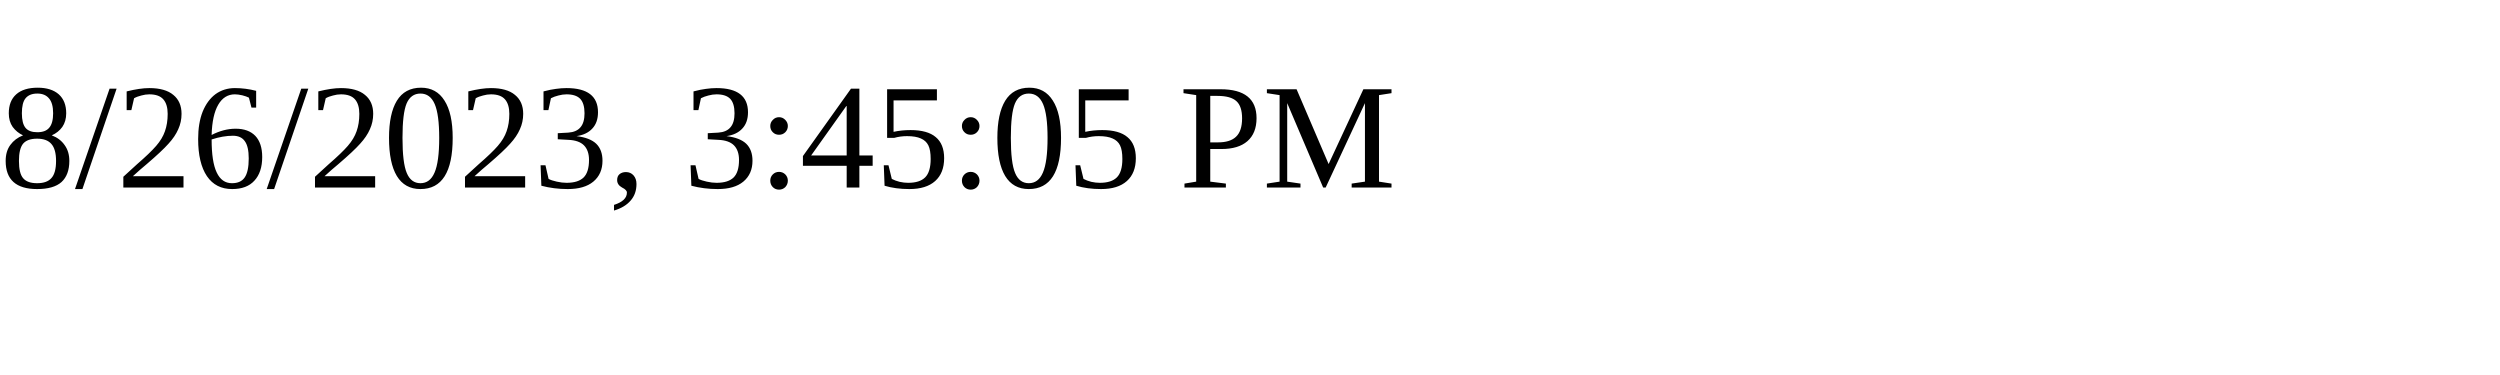
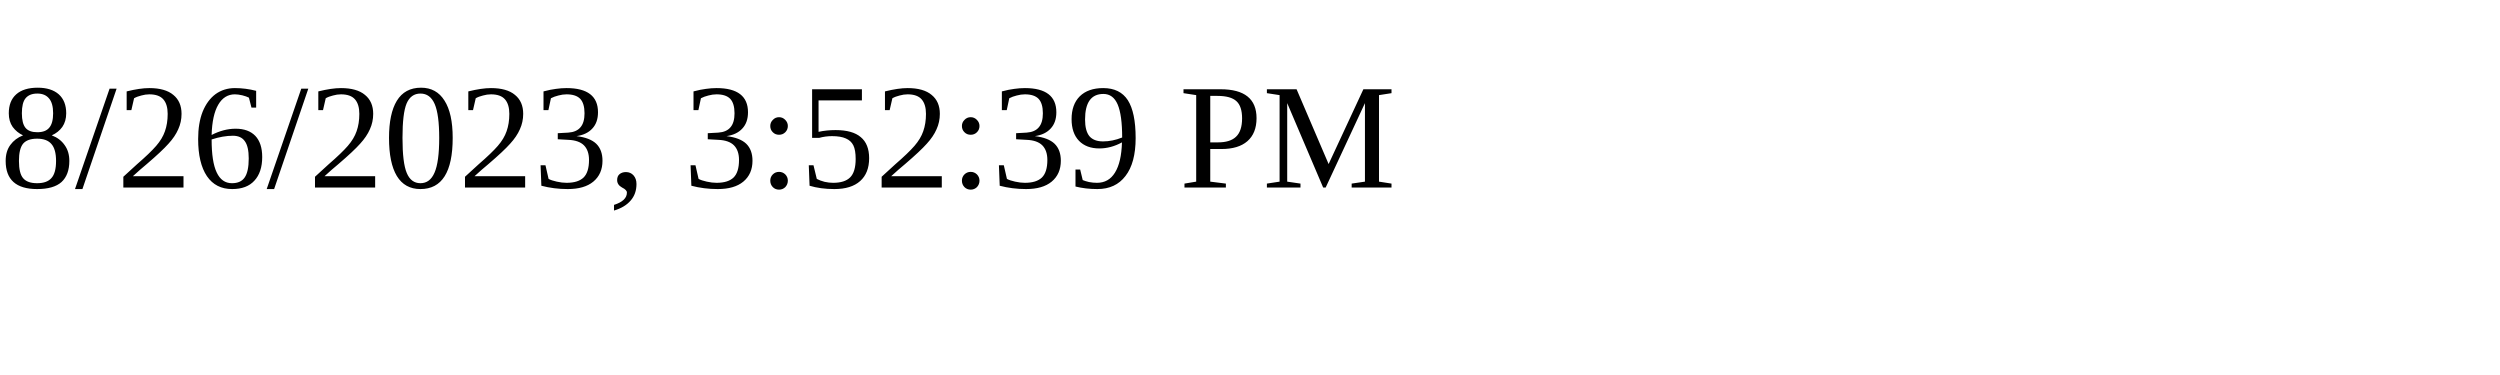
<svg xmlns="http://www.w3.org/2000/svg" height="30" width="200">
-   <text x="0" y="15">8/26/2023, 3:45:05 PM</text>
+   <text x="0" y="15">8/26/2023, 3:52:39 PM</text>
</svg>
